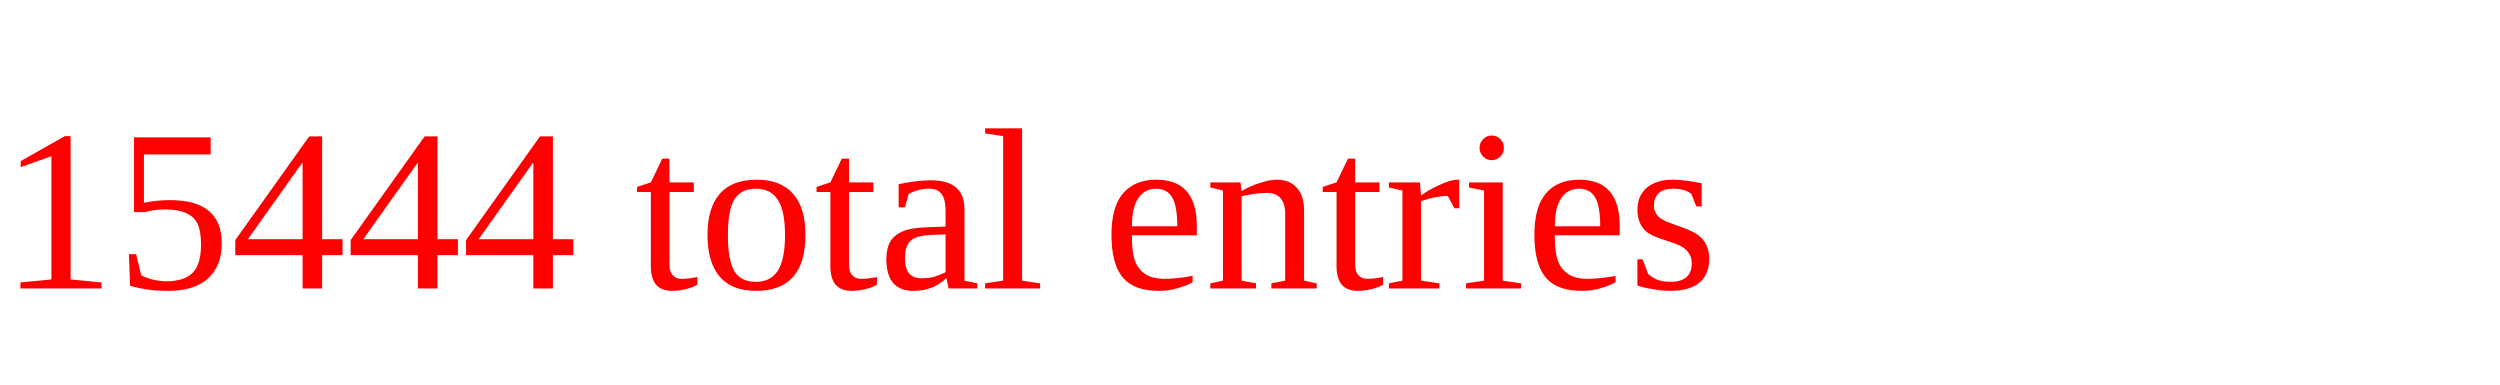
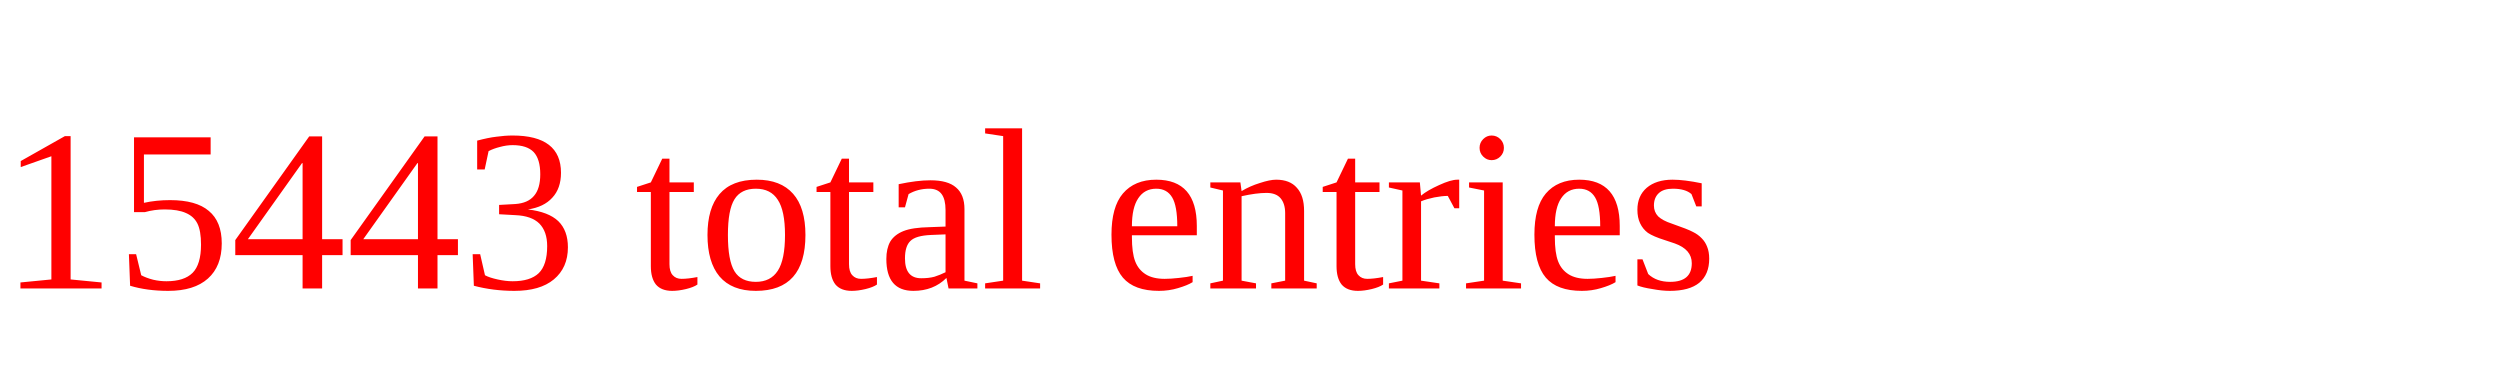
<svg xmlns="http://www.w3.org/2000/svg" height="20" width="130" version="1.1">
-   <text x="0" y="15" fill="red">15444 total entries</text>
+   <text x="0" y="15" fill="red">15443 total entries</text>
</svg>
